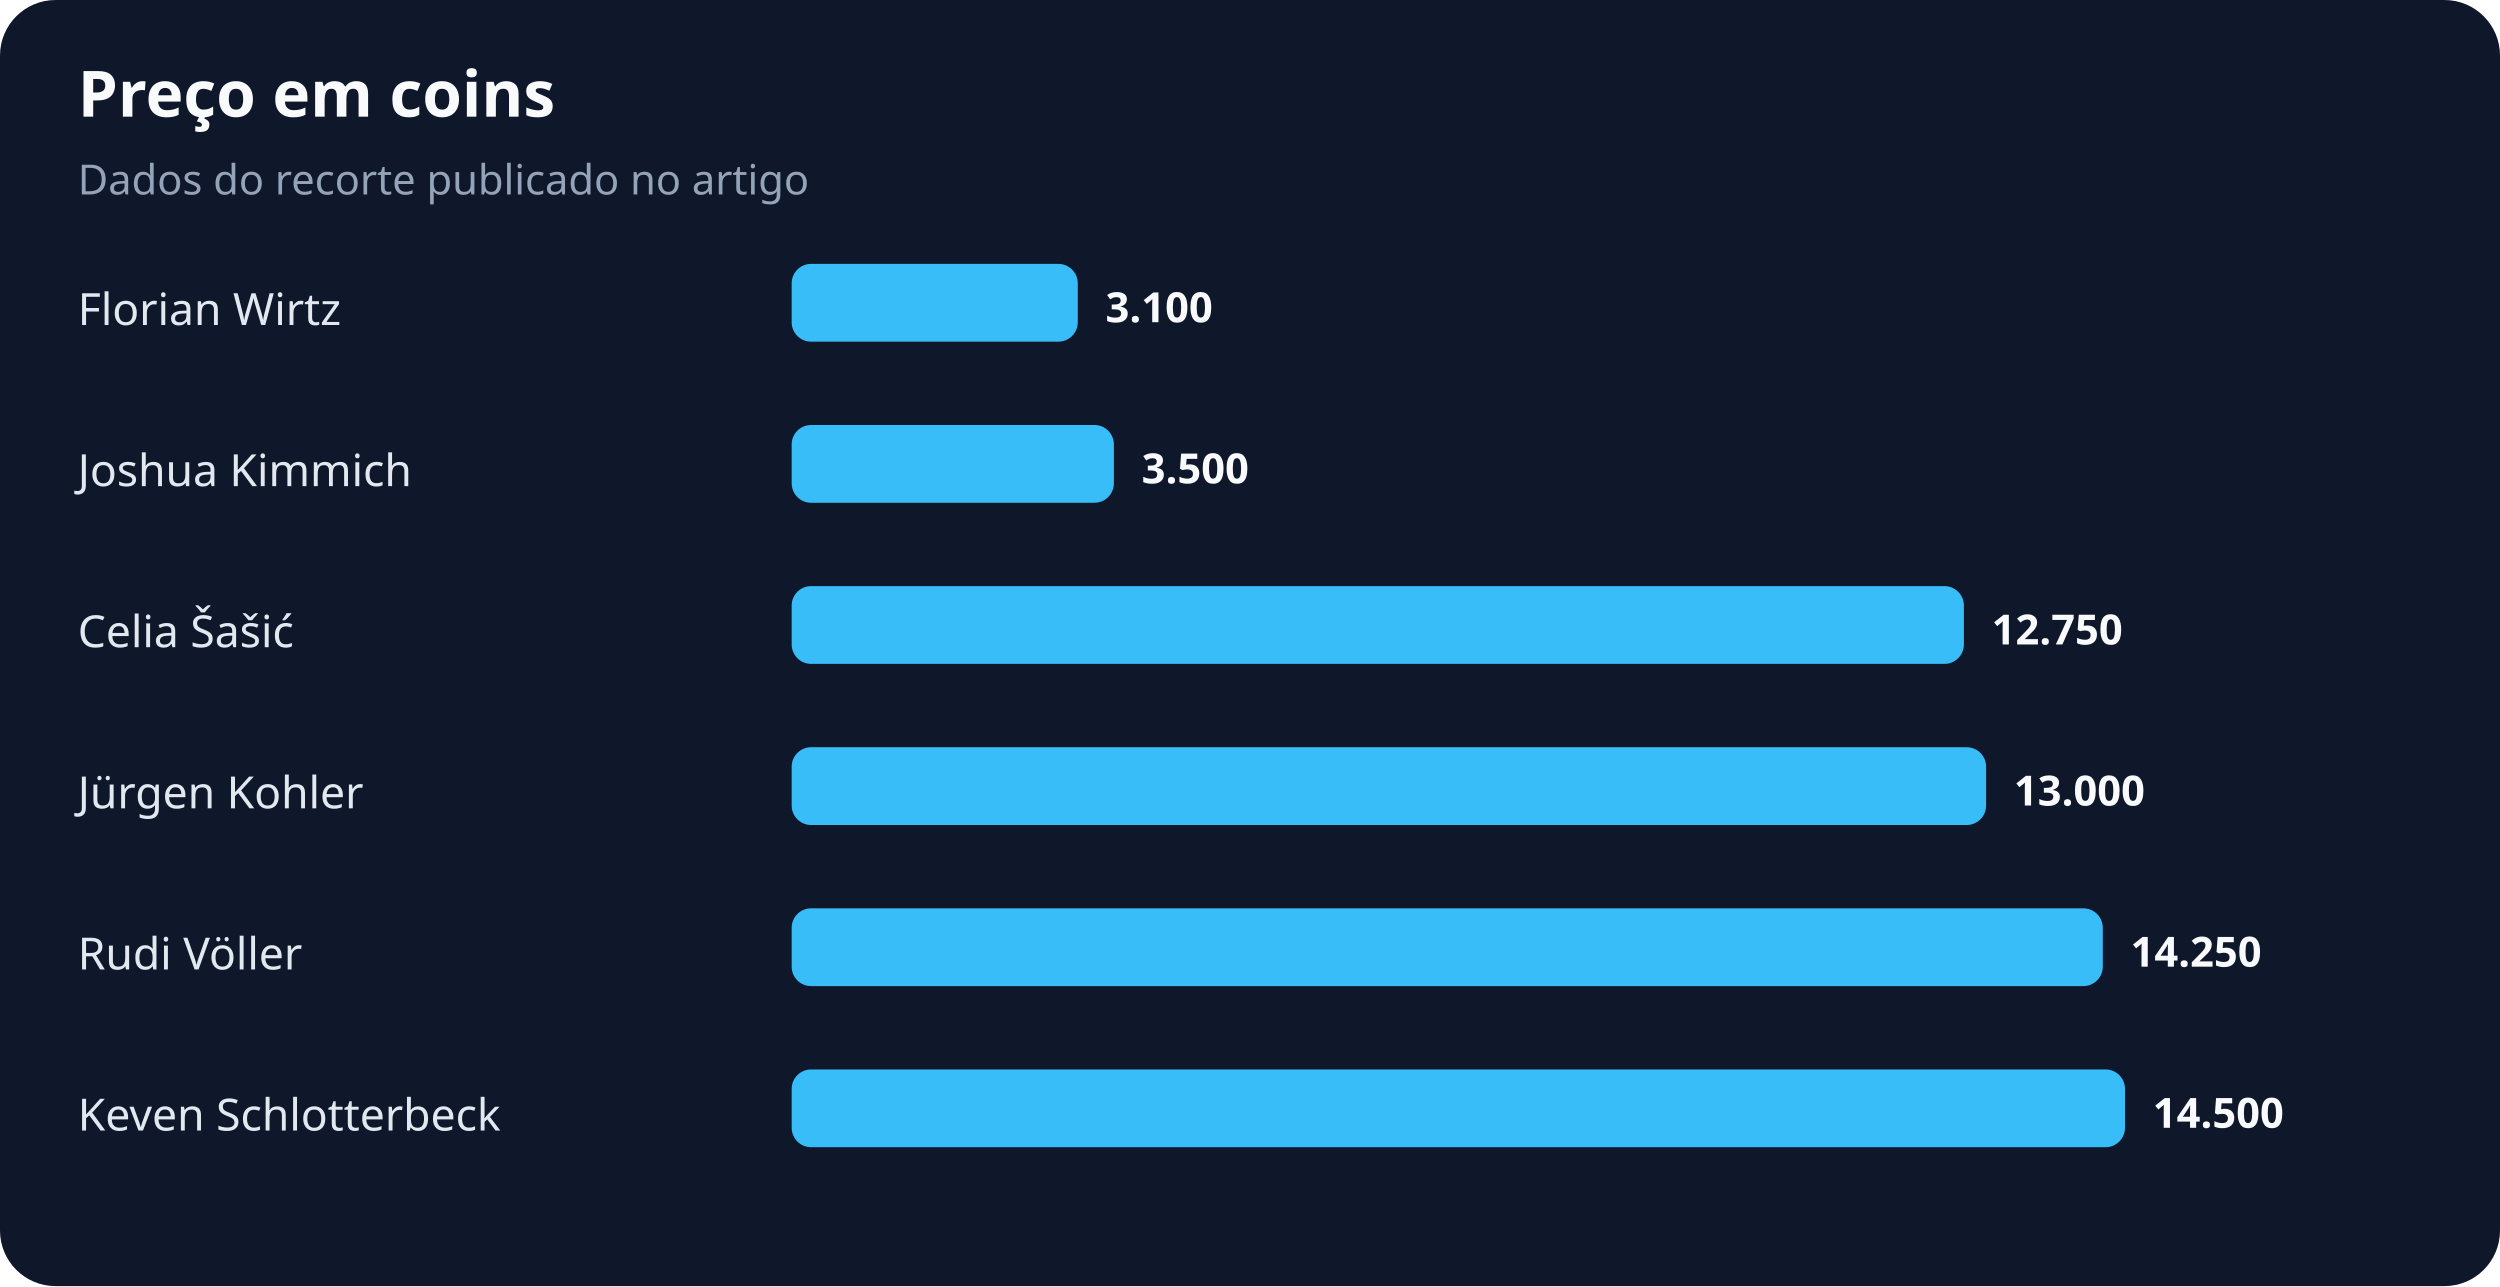
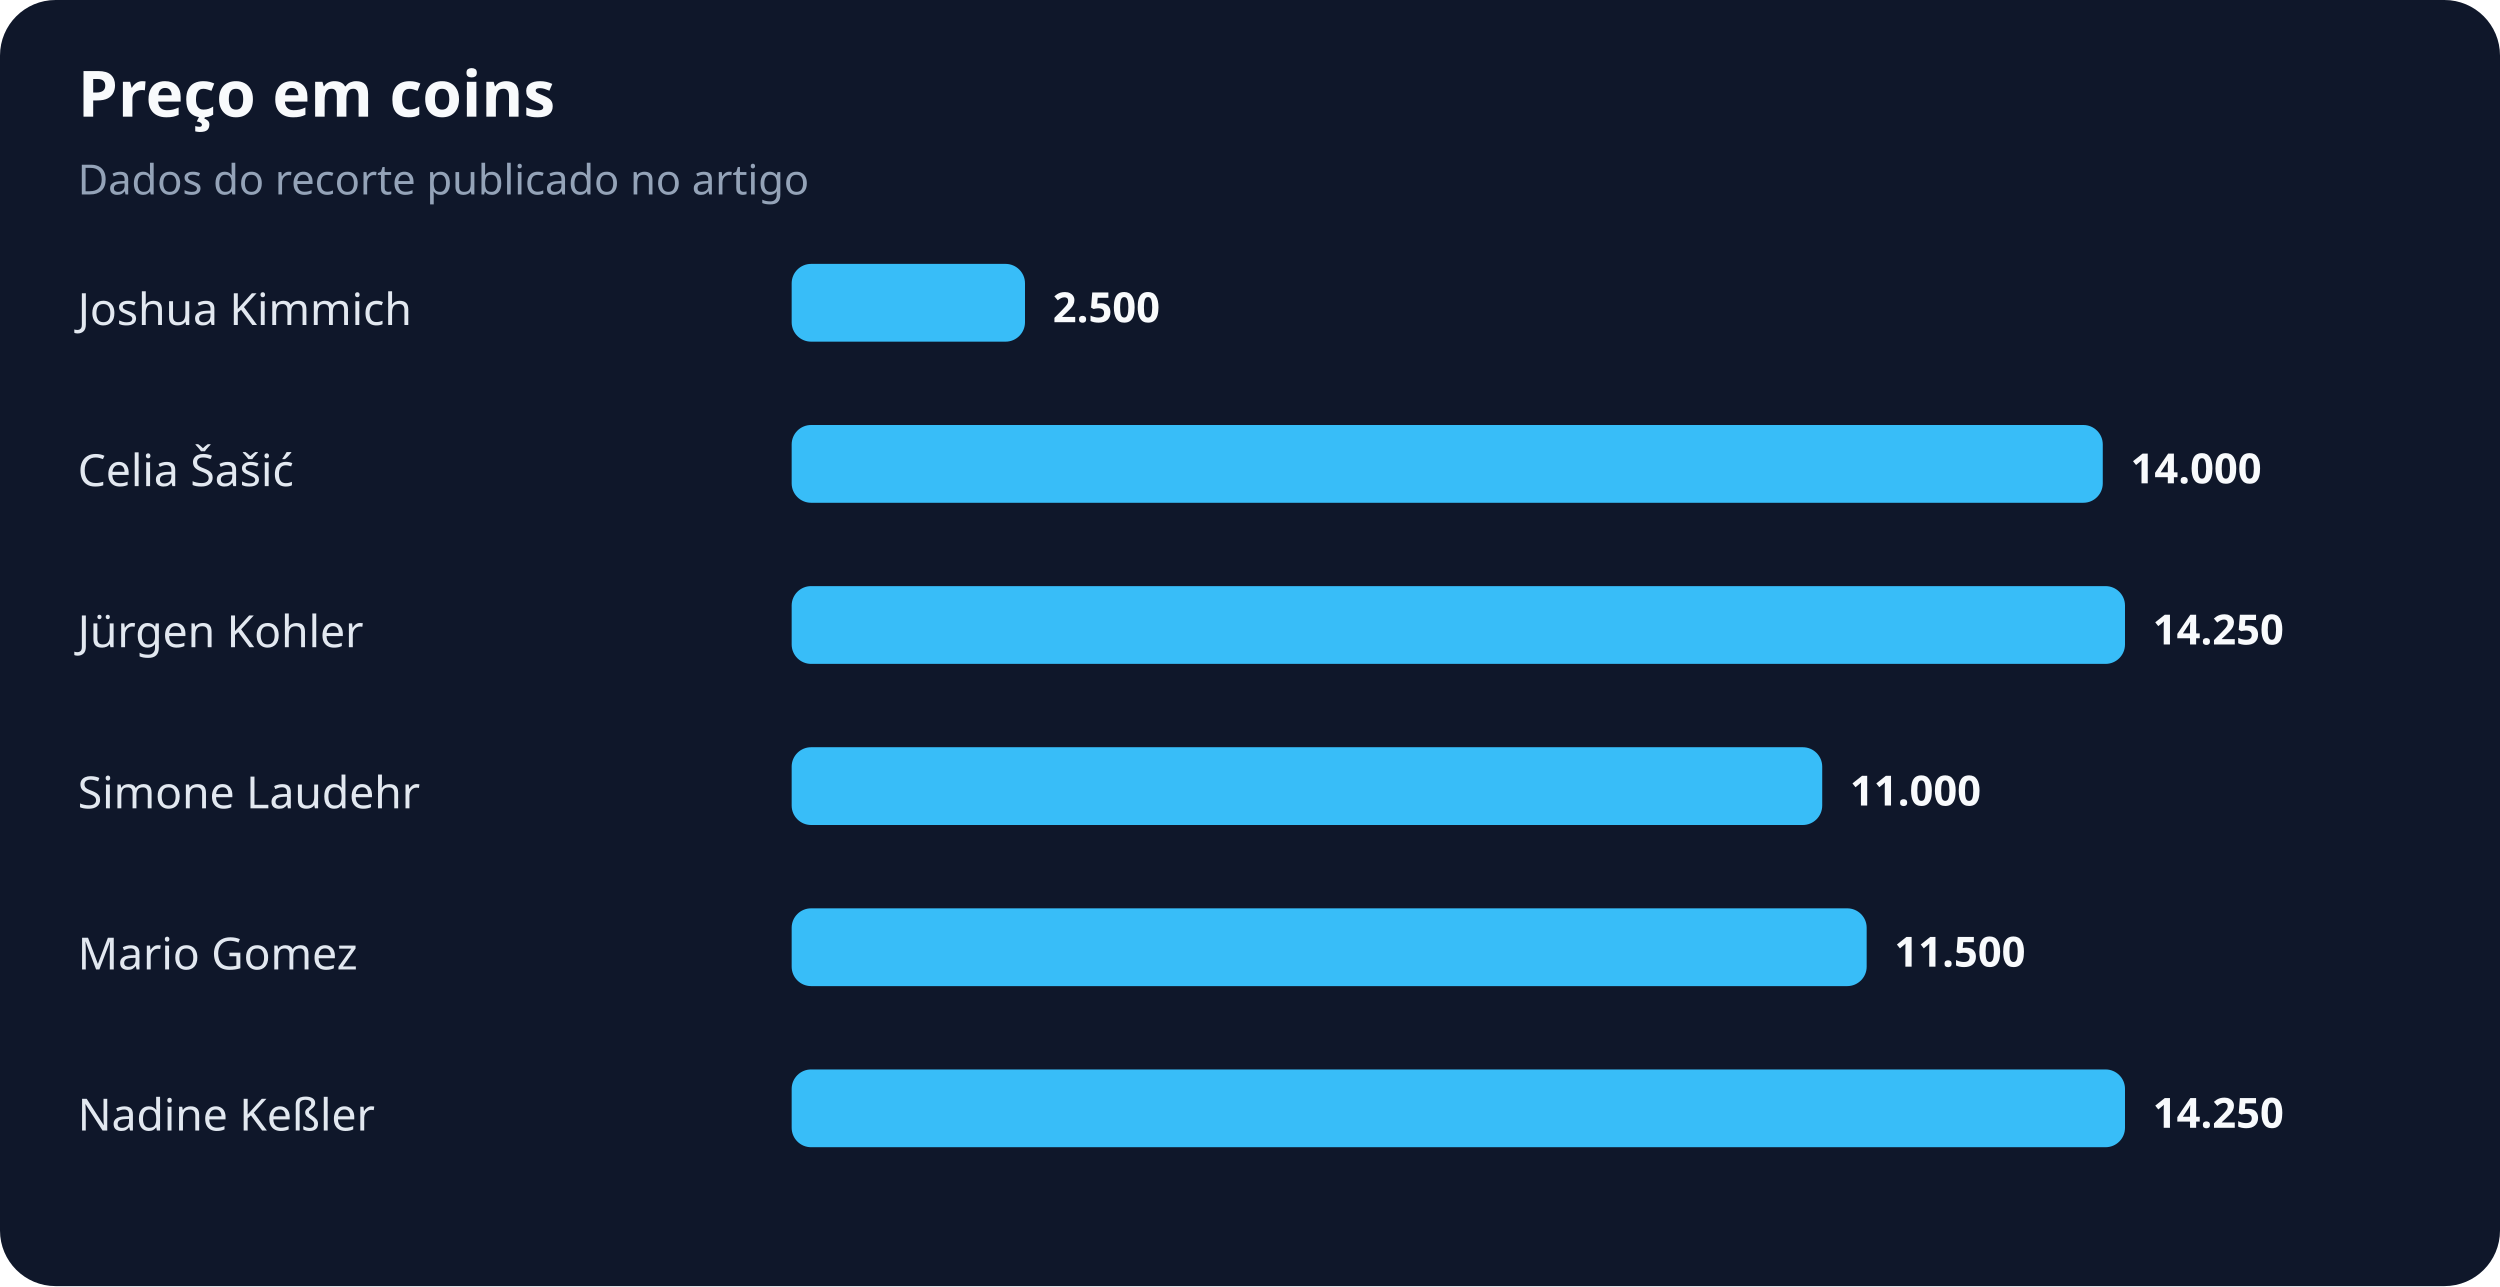
<svg xmlns="http://www.w3.org/2000/svg" width="900" height="463" viewBox="0 0 900 463" role="img" aria-labelledby="title desc">
  <rect width="100%" height="100%" rx="20" fill="#0f172a" />
  <text x="28" y="42" fill="#f8fafc" font-family="system-ui,sans-serif" font-size="23" font-weight="700">Preço em coins</text>
  <text x="28" y="70" fill="#94a3b8" font-family="system-ui,sans-serif" font-size="15">Dados do recorte publicado no artigo</text>
-   <text x="28" y="117" fill="#e2e8f0" font-family="system-ui,sans-serif" font-size="16">Florian Wirtz</text>
-   <rect x="285" y="95" width="103" height="28" rx="7" fill="#38bdf8" />
-   <text x="398" y="116" fill="#f8fafc" font-family="system-ui,sans-serif" font-size="15" font-weight="700">3.100</text>
-   <text x="28" y="175" fill="#e2e8f0" font-family="system-ui,sans-serif" font-size="16">Joshua Kimmich</text>
-   <rect x="285" y="153" width="116" height="28" rx="7" fill="#38bdf8" />
-   <text x="411" y="174" fill="#f8fafc" font-family="system-ui,sans-serif" font-size="15" font-weight="700">3.500</text>
-   <text x="28" y="233" fill="#e2e8f0" font-family="system-ui,sans-serif" font-size="16">Celia Šašić</text>
-   <rect x="285" y="211" width="422" height="28" rx="7" fill="#38bdf8" />
-   <text x="717" y="232" fill="#f8fafc" font-family="system-ui,sans-serif" font-size="15" font-weight="700">12.750</text>
-   <text x="28" y="291" fill="#e2e8f0" font-family="system-ui,sans-serif" font-size="16">Jürgen Kohler</text>
-   <rect x="285" y="269" width="430" height="28" rx="7" fill="#38bdf8" />
-   <text x="725" y="290" fill="#f8fafc" font-family="system-ui,sans-serif" font-size="15" font-weight="700">13.000</text>
-   <text x="28" y="349" fill="#e2e8f0" font-family="system-ui,sans-serif" font-size="16">Rudi Völler</text>
-   <rect x="285" y="327" width="472" height="28" rx="7" fill="#38bdf8" />
-   <text x="767" y="348" fill="#f8fafc" font-family="system-ui,sans-serif" font-size="15" font-weight="700">14.250</text>
-   <text x="28" y="407" fill="#e2e8f0" font-family="system-ui,sans-serif" font-size="16">Keven Schlotterbeck</text>
+   <text x="28" y="117" fill="#e2e8f0" font-family="system-ui,sans-serif" font-size="16">Joshua Kimmich</text>
+   <rect x="285" y="95" width="84" height="28" rx="7" fill="#38bdf8" />
+   <text x="379" y="116" fill="#f8fafc" font-family="system-ui,sans-serif" font-size="15" font-weight="700">2.500</text>
+   <text x="28" y="175" fill="#e2e8f0" font-family="system-ui,sans-serif" font-size="16">Celia Šašić</text>
+   <rect x="285" y="153" width="472" height="28" rx="7" fill="#38bdf8" />
+   <text x="767" y="174" fill="#f8fafc" font-family="system-ui,sans-serif" font-size="15" font-weight="700">14.000</text>
+   <text x="28" y="233" fill="#e2e8f0" font-family="system-ui,sans-serif" font-size="16">Jürgen Kohler</text>
+   <rect x="285" y="211" width="480" height="28" rx="7" fill="#38bdf8" />
+   <text x="775" y="232" fill="#f8fafc" font-family="system-ui,sans-serif" font-size="15" font-weight="700">14.250</text>
+   <text x="28" y="291" fill="#e2e8f0" font-family="system-ui,sans-serif" font-size="16">Simone Laudehr</text>
+   <rect x="285" y="269" width="371" height="28" rx="7" fill="#38bdf8" />
+   <text x="666" y="290" fill="#f8fafc" font-family="system-ui,sans-serif" font-size="15" font-weight="700">11.000</text>
+   <text x="28" y="349" fill="#e2e8f0" font-family="system-ui,sans-serif" font-size="16">Mario Gomez</text>
+   <rect x="285" y="327" width="387" height="28" rx="7" fill="#38bdf8" />
+   <text x="682" y="348" fill="#f8fafc" font-family="system-ui,sans-serif" font-size="15" font-weight="700">11.500</text>
+   <text x="28" y="407" fill="#e2e8f0" font-family="system-ui,sans-serif" font-size="16">Nadine Keßler</text>
  <rect x="285" y="385" width="480" height="28" rx="7" fill="#38bdf8" />
-   <text x="775" y="406" fill="#f8fafc" font-family="system-ui,sans-serif" font-size="15" font-weight="700">14.500</text>
+   <text x="775" y="406" fill="#f8fafc" font-family="system-ui,sans-serif" font-size="15" font-weight="700">14.250</text>
</svg>
